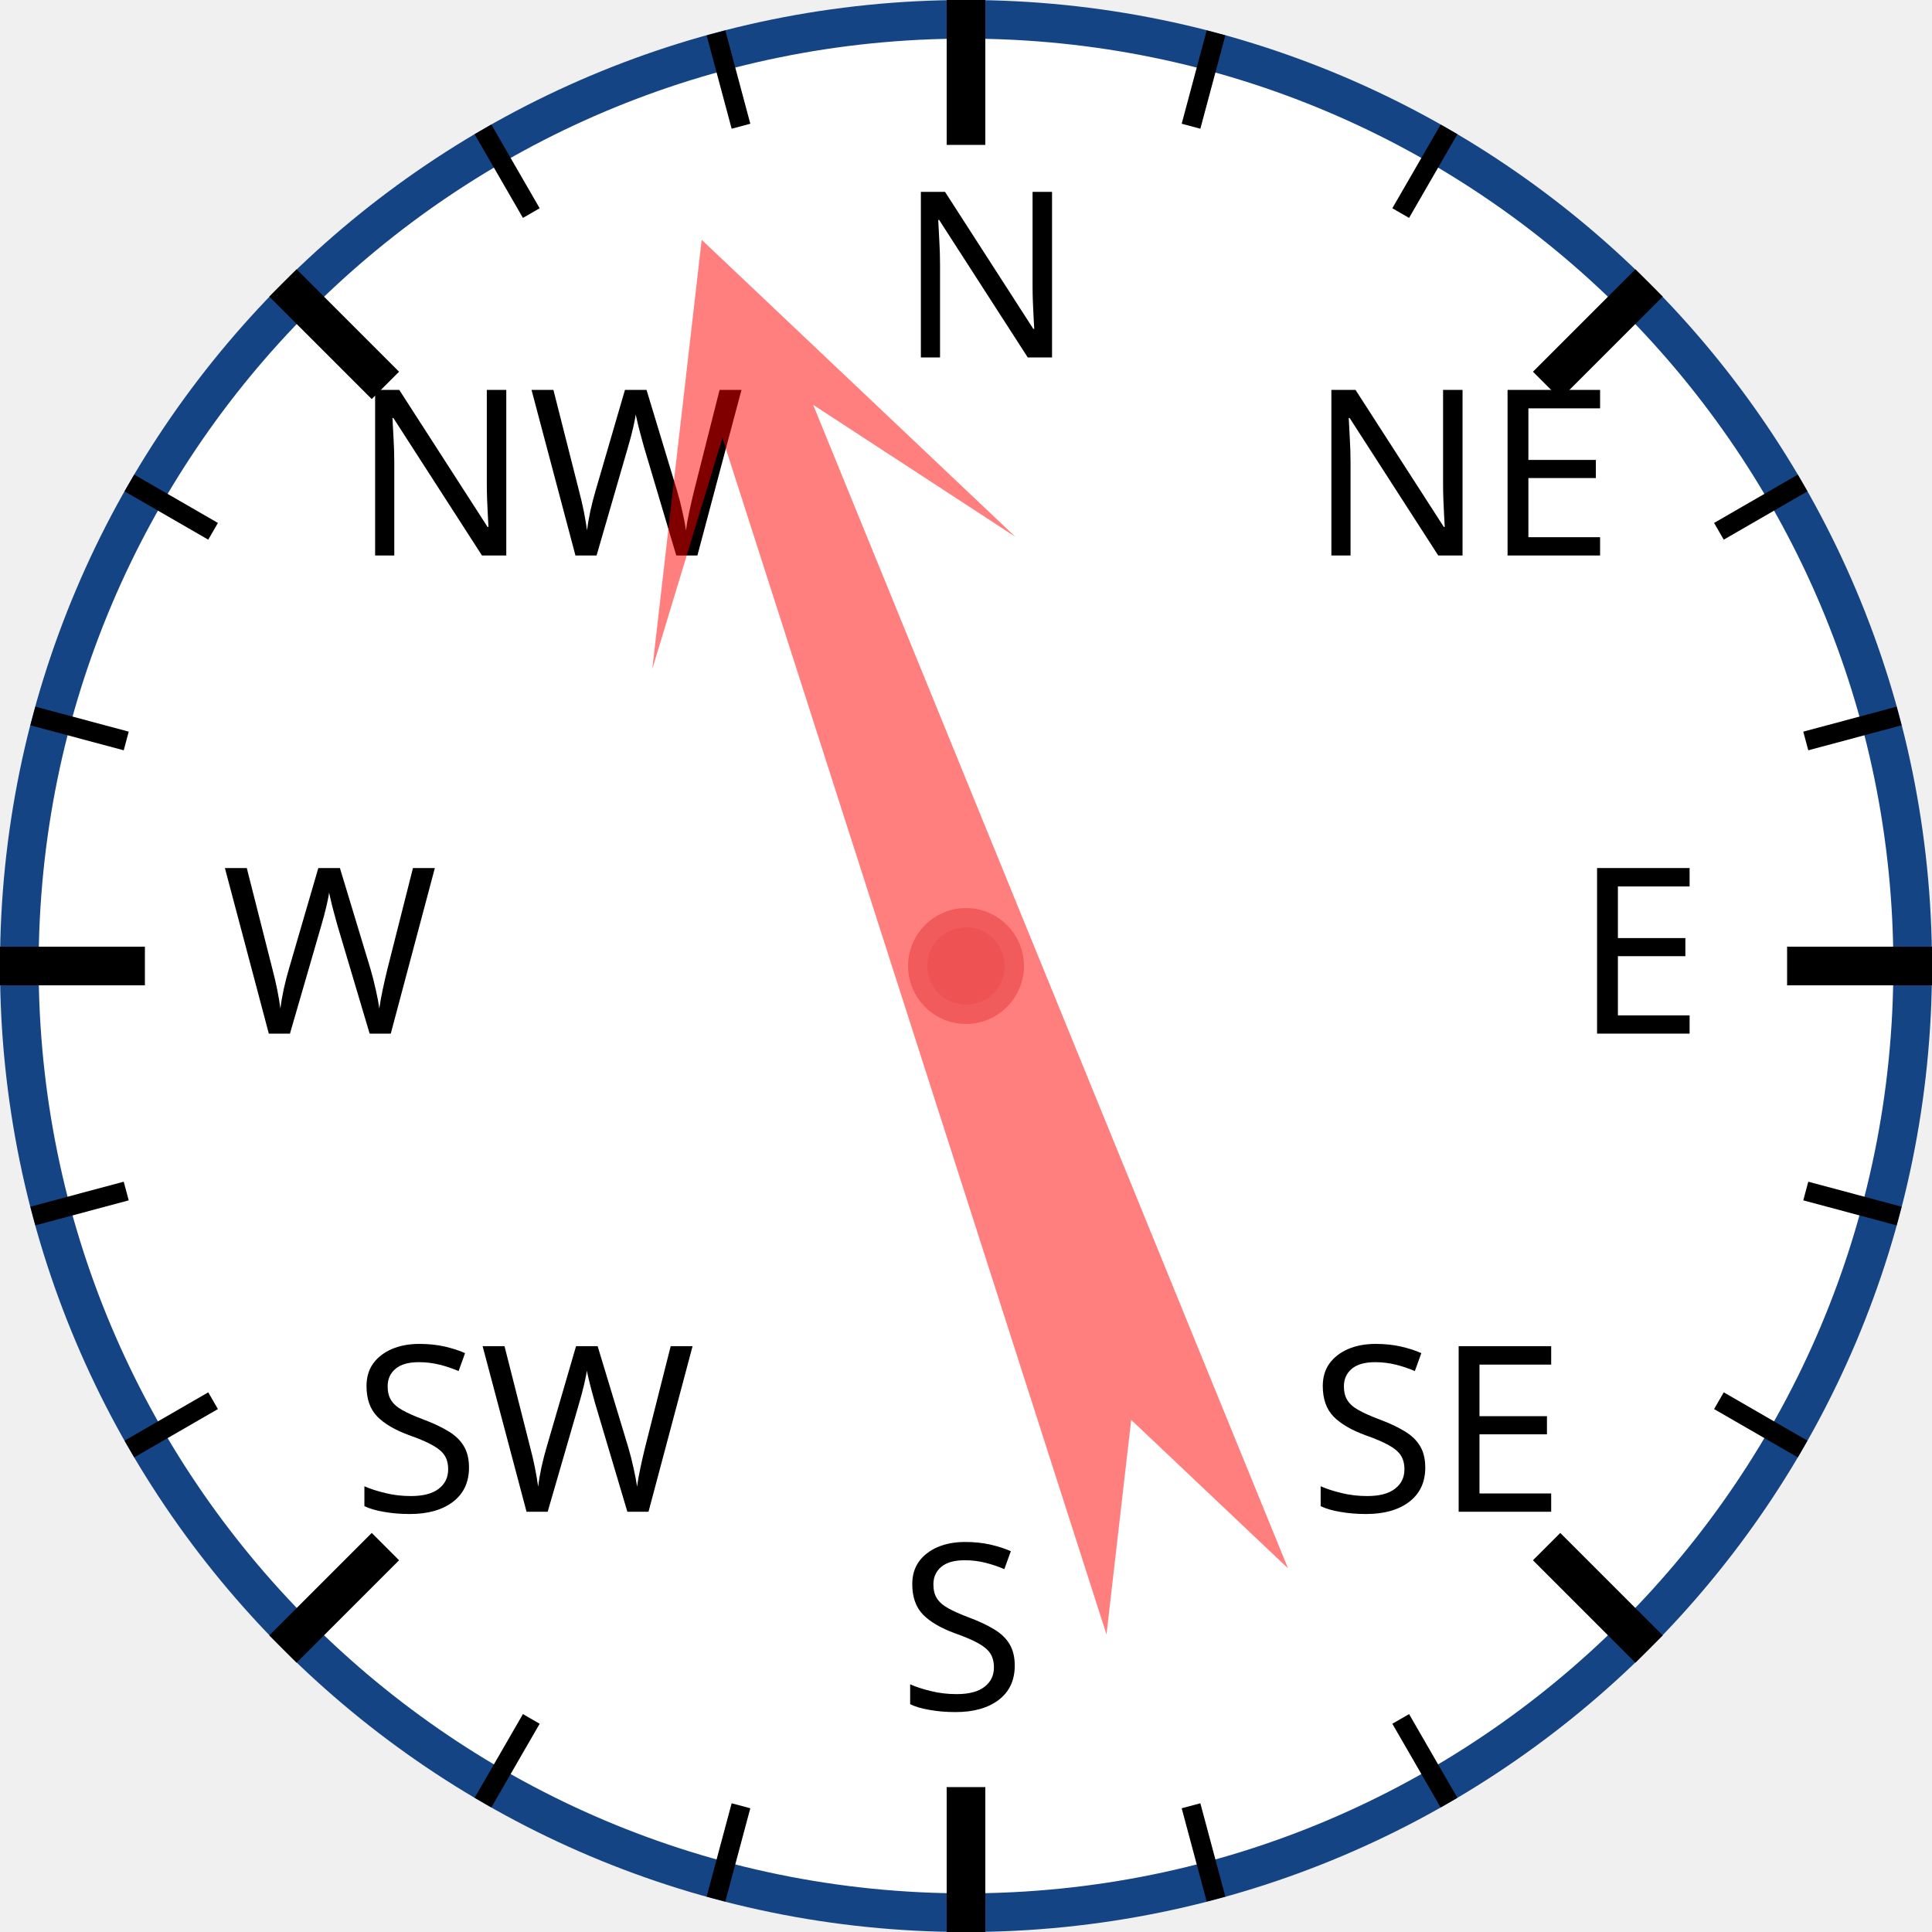
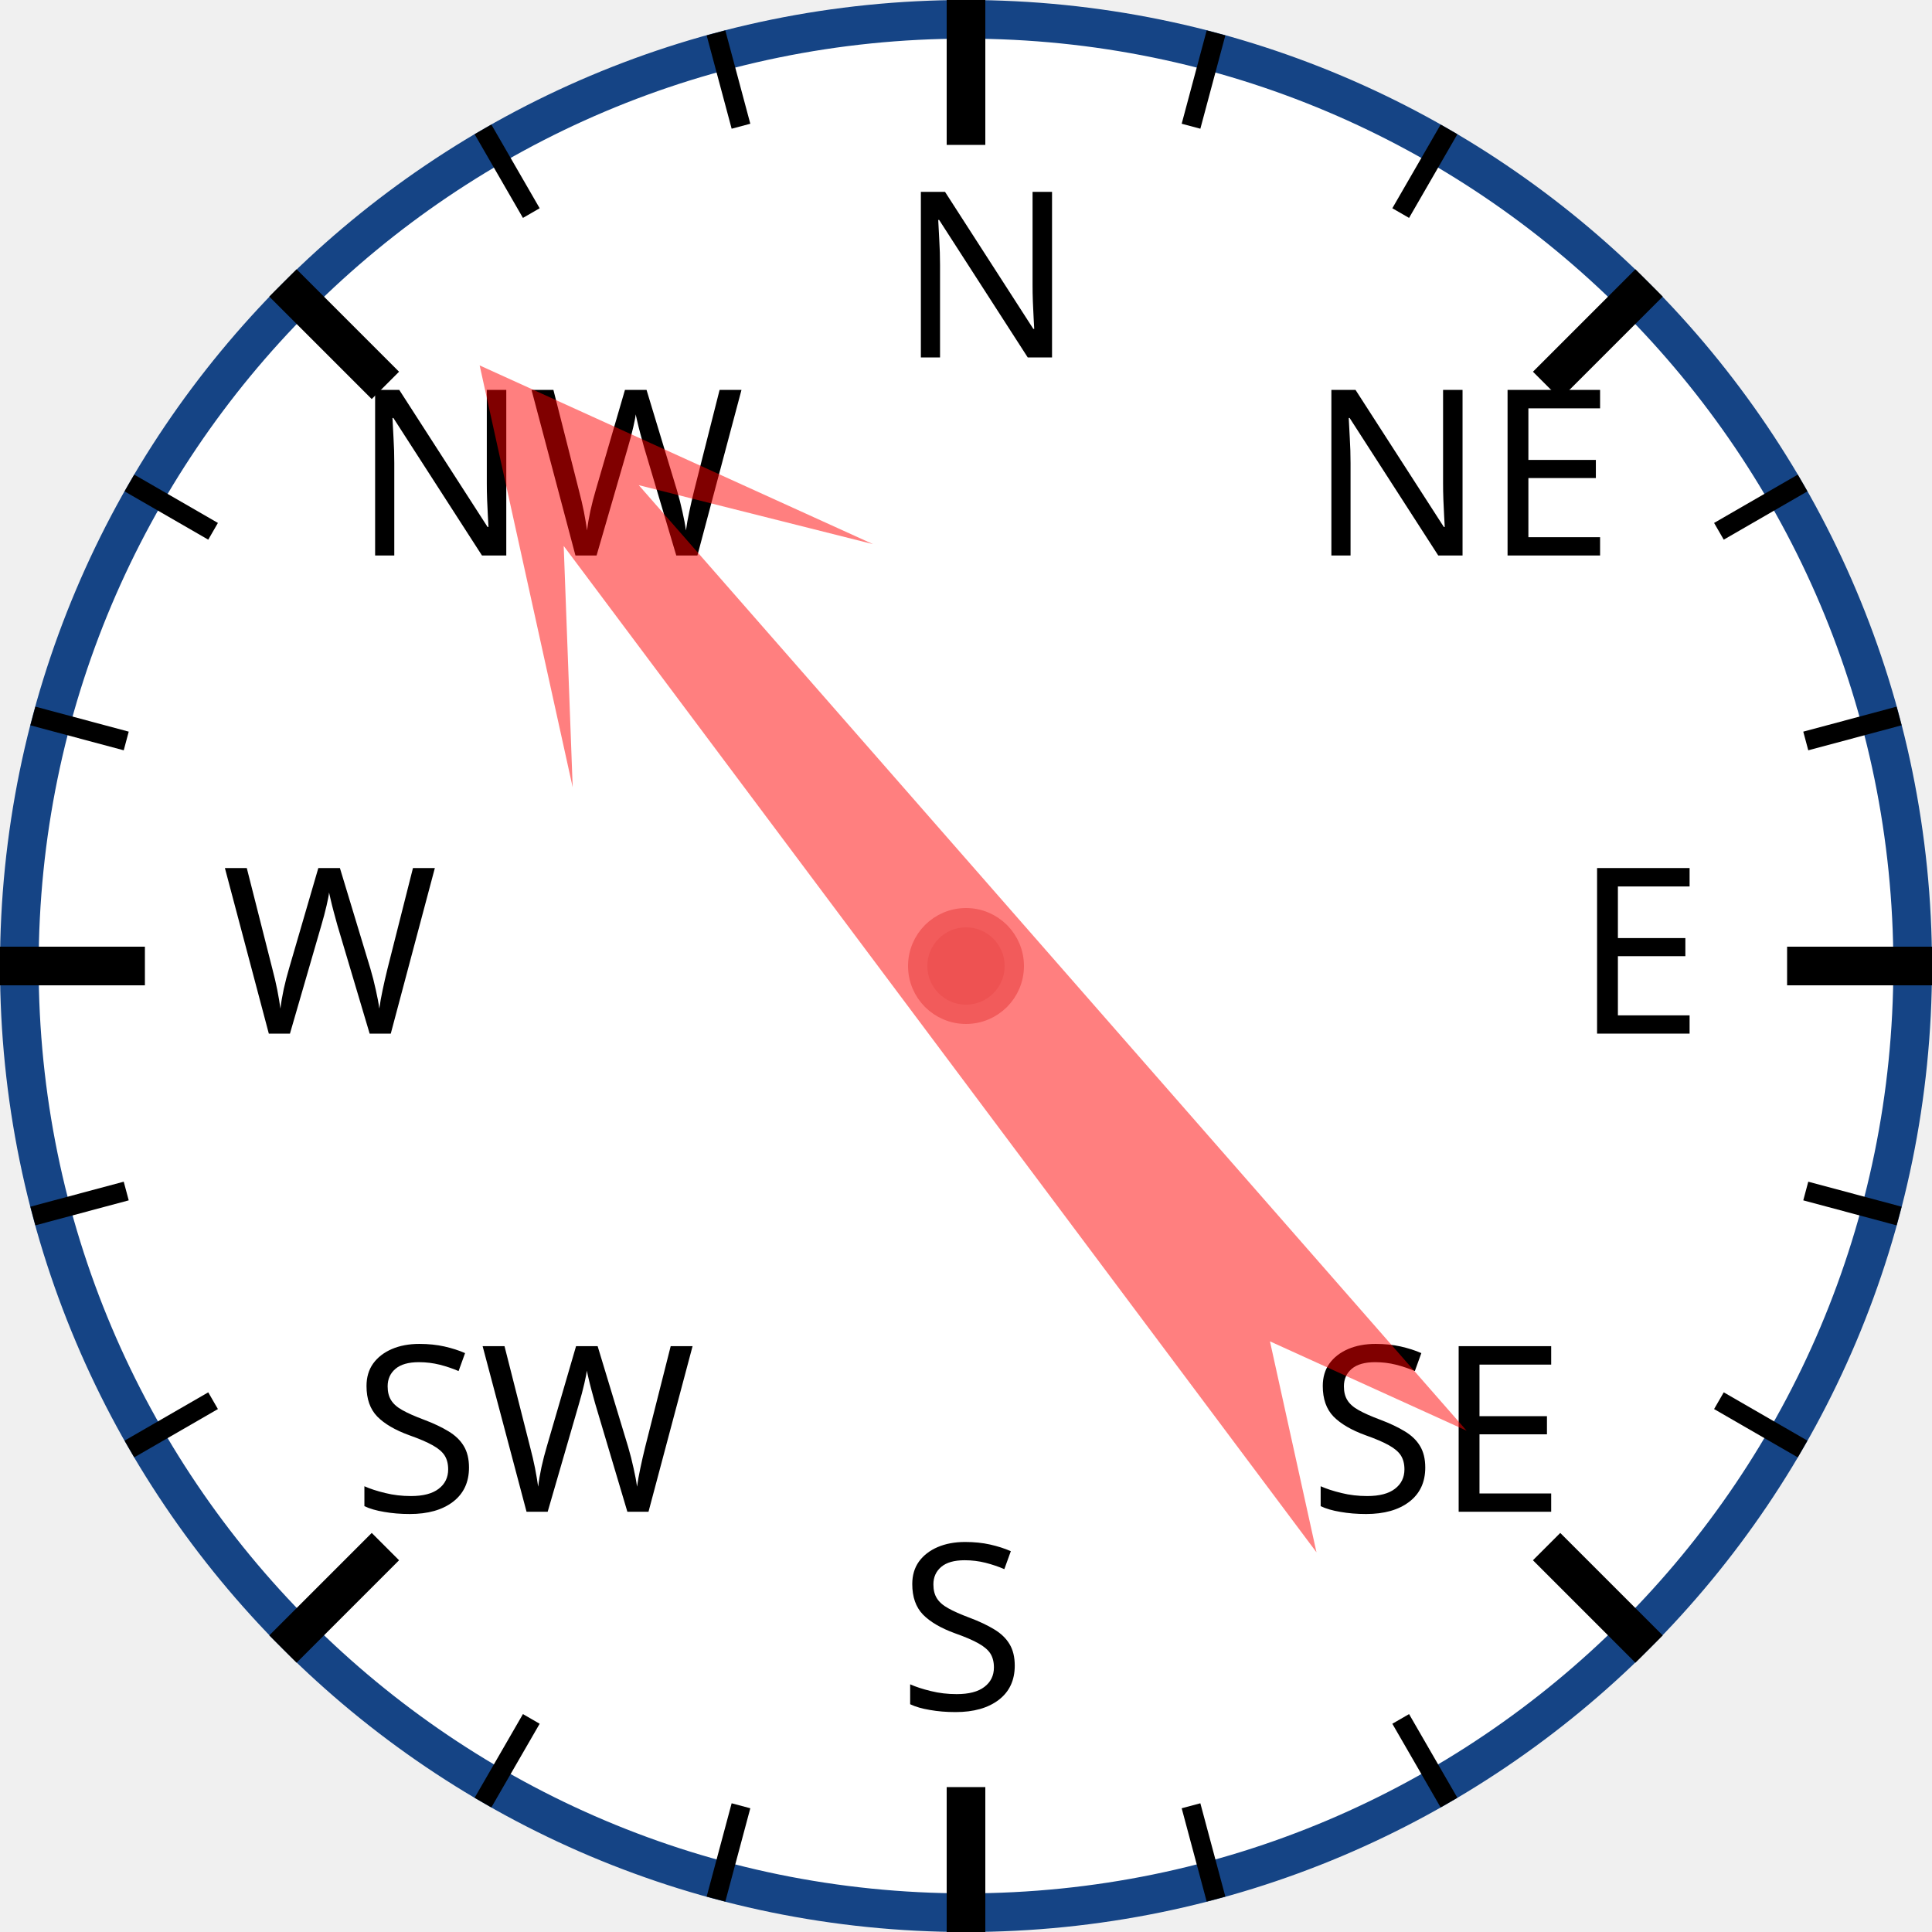
<svg xmlns="http://www.w3.org/2000/svg" width="120px" height="120px" viewBox="0 0 200 200">
  <circle cx="100" cy="100" r="98" style="fill: white; stroke: #154485; stroke-width: 4;" />
  <text x="93.0" y="37.0" style="font-family: sans-serif; font-size: 18pt;">N</text>
  <line x1="100.0" y1="0.0" x2="100.0" y2="15.0" style="stroke: black; stroke-width: 4;" />
  <line x1="74.118" y1="3.407" x2="76.706" y2="13.067" style="stroke: black; stroke-width: 2;" />
  <line x1="50" y1="13.397" x2="55" y2="22.058" style="stroke: black; stroke-width: 2;" />
  <text x="36.503" y="57.503" style="font-family: sans-serif; font-size: 18pt;">NW</text>
  <line x1="29.289" y1="29.289" x2="39.896" y2="39.896" style="stroke: black; stroke-width: 4;" />
  <line x1="13.397" y1="50" x2="22.058" y2="55" style="stroke: black; stroke-width: 2;" />
  <line x1="3.407" y1="74.118" x2="13.067" y2="76.706" style="stroke: black; stroke-width: 2;" />
  <text x="23.0" y="107.0" style="font-family: sans-serif; font-size: 18pt;">W</text>
  <line x1="0.0" y1="100.0" x2="15.0" y2="100.0" style="stroke: black; stroke-width: 4;" />
  <line x1="3.407" y1="125.882" x2="13.067" y2="123.294" style="stroke: black; stroke-width: 2;" />
  <line x1="13.397" y1="150" x2="22.058" y2="145" style="stroke: black; stroke-width: 2;" />
  <text x="36.503" y="156.497" style="font-family: sans-serif; font-size: 18pt;">SW</text>
  <line x1="29.289" y1="170.711" x2="39.896" y2="160.104" style="stroke: black; stroke-width: 4;" />
  <line x1="50" y1="186.603" x2="55" y2="177.942" style="stroke: black; stroke-width: 2;" />
  <line x1="74.118" y1="196.593" x2="76.706" y2="186.933" style="stroke: black; stroke-width: 2;" />
  <text x="93" y="177.0" style="font-family: sans-serif; font-size: 18pt;">S</text>
  <line x1="100" y1="200.0" x2="100" y2="185.0" style="stroke: black; stroke-width: 4;" />
  <line x1="125.882" y1="196.593" x2="123.294" y2="186.933" style="stroke: black; stroke-width: 2;" />
  <line x1="150.0" y1="186.603" x2="145.0" y2="177.942" style="stroke: black; stroke-width: 2;" />
  <text x="135.497" y="156.497" style="font-family: sans-serif; font-size: 18pt;">SE</text>
  <line x1="170.711" y1="170.711" x2="160.104" y2="160.104" style="stroke: black; stroke-width: 4;" />
  <line x1="186.603" y1="150" x2="177.942" y2="145" style="stroke: black; stroke-width: 2;" />
  <line x1="196.593" y1="125.882" x2="186.933" y2="123.294" style="stroke: black; stroke-width: 2;" />
  <text x="163.0" y="107" style="font-family: sans-serif; font-size: 18pt;">E</text>
  <line x1="200.0" y1="100" x2="185.0" y2="100" style="stroke: black; stroke-width: 4;" />
  <line x1="196.593" y1="74.118" x2="186.933" y2="76.706" style="stroke: black; stroke-width: 2;" />
  <line x1="186.603" y1="50" x2="177.942" y2="55" style="stroke: black; stroke-width: 2;" />
  <text x="135.497" y="57.503" style="font-family: sans-serif; font-size: 18pt;">NE</text>
  <line x1="170.711" y1="29.289" x2="160.104" y2="39.896" style="stroke: black; stroke-width: 4;" />
  <line x1="150" y1="13.397" x2="145" y2="22.058" style="stroke: black; stroke-width: 2;" />
  <line x1="125.882" y1="3.407" x2="123.294" y2="13.067" style="stroke: black; stroke-width: 2;" />
-   <polygon points="100 20 120 60 105 40 110 170 100 150 90 170 95 40 80 60" style="fill: red; fill-opacity: 0.5;" transform="rotate(340,100,100)" />
+   <polygon points="100 20 120 60 105 40 110 170 100 150 90 170 95 40 80 60" style="fill: red; fill-opacity: 0.5;" transform="rotate(321,100,100)" />
  <circle cx="100" cy="100" r="5" style="fill: #EE5252; stroke: #F25B5B; stroke-width: 2;" />
</svg>
